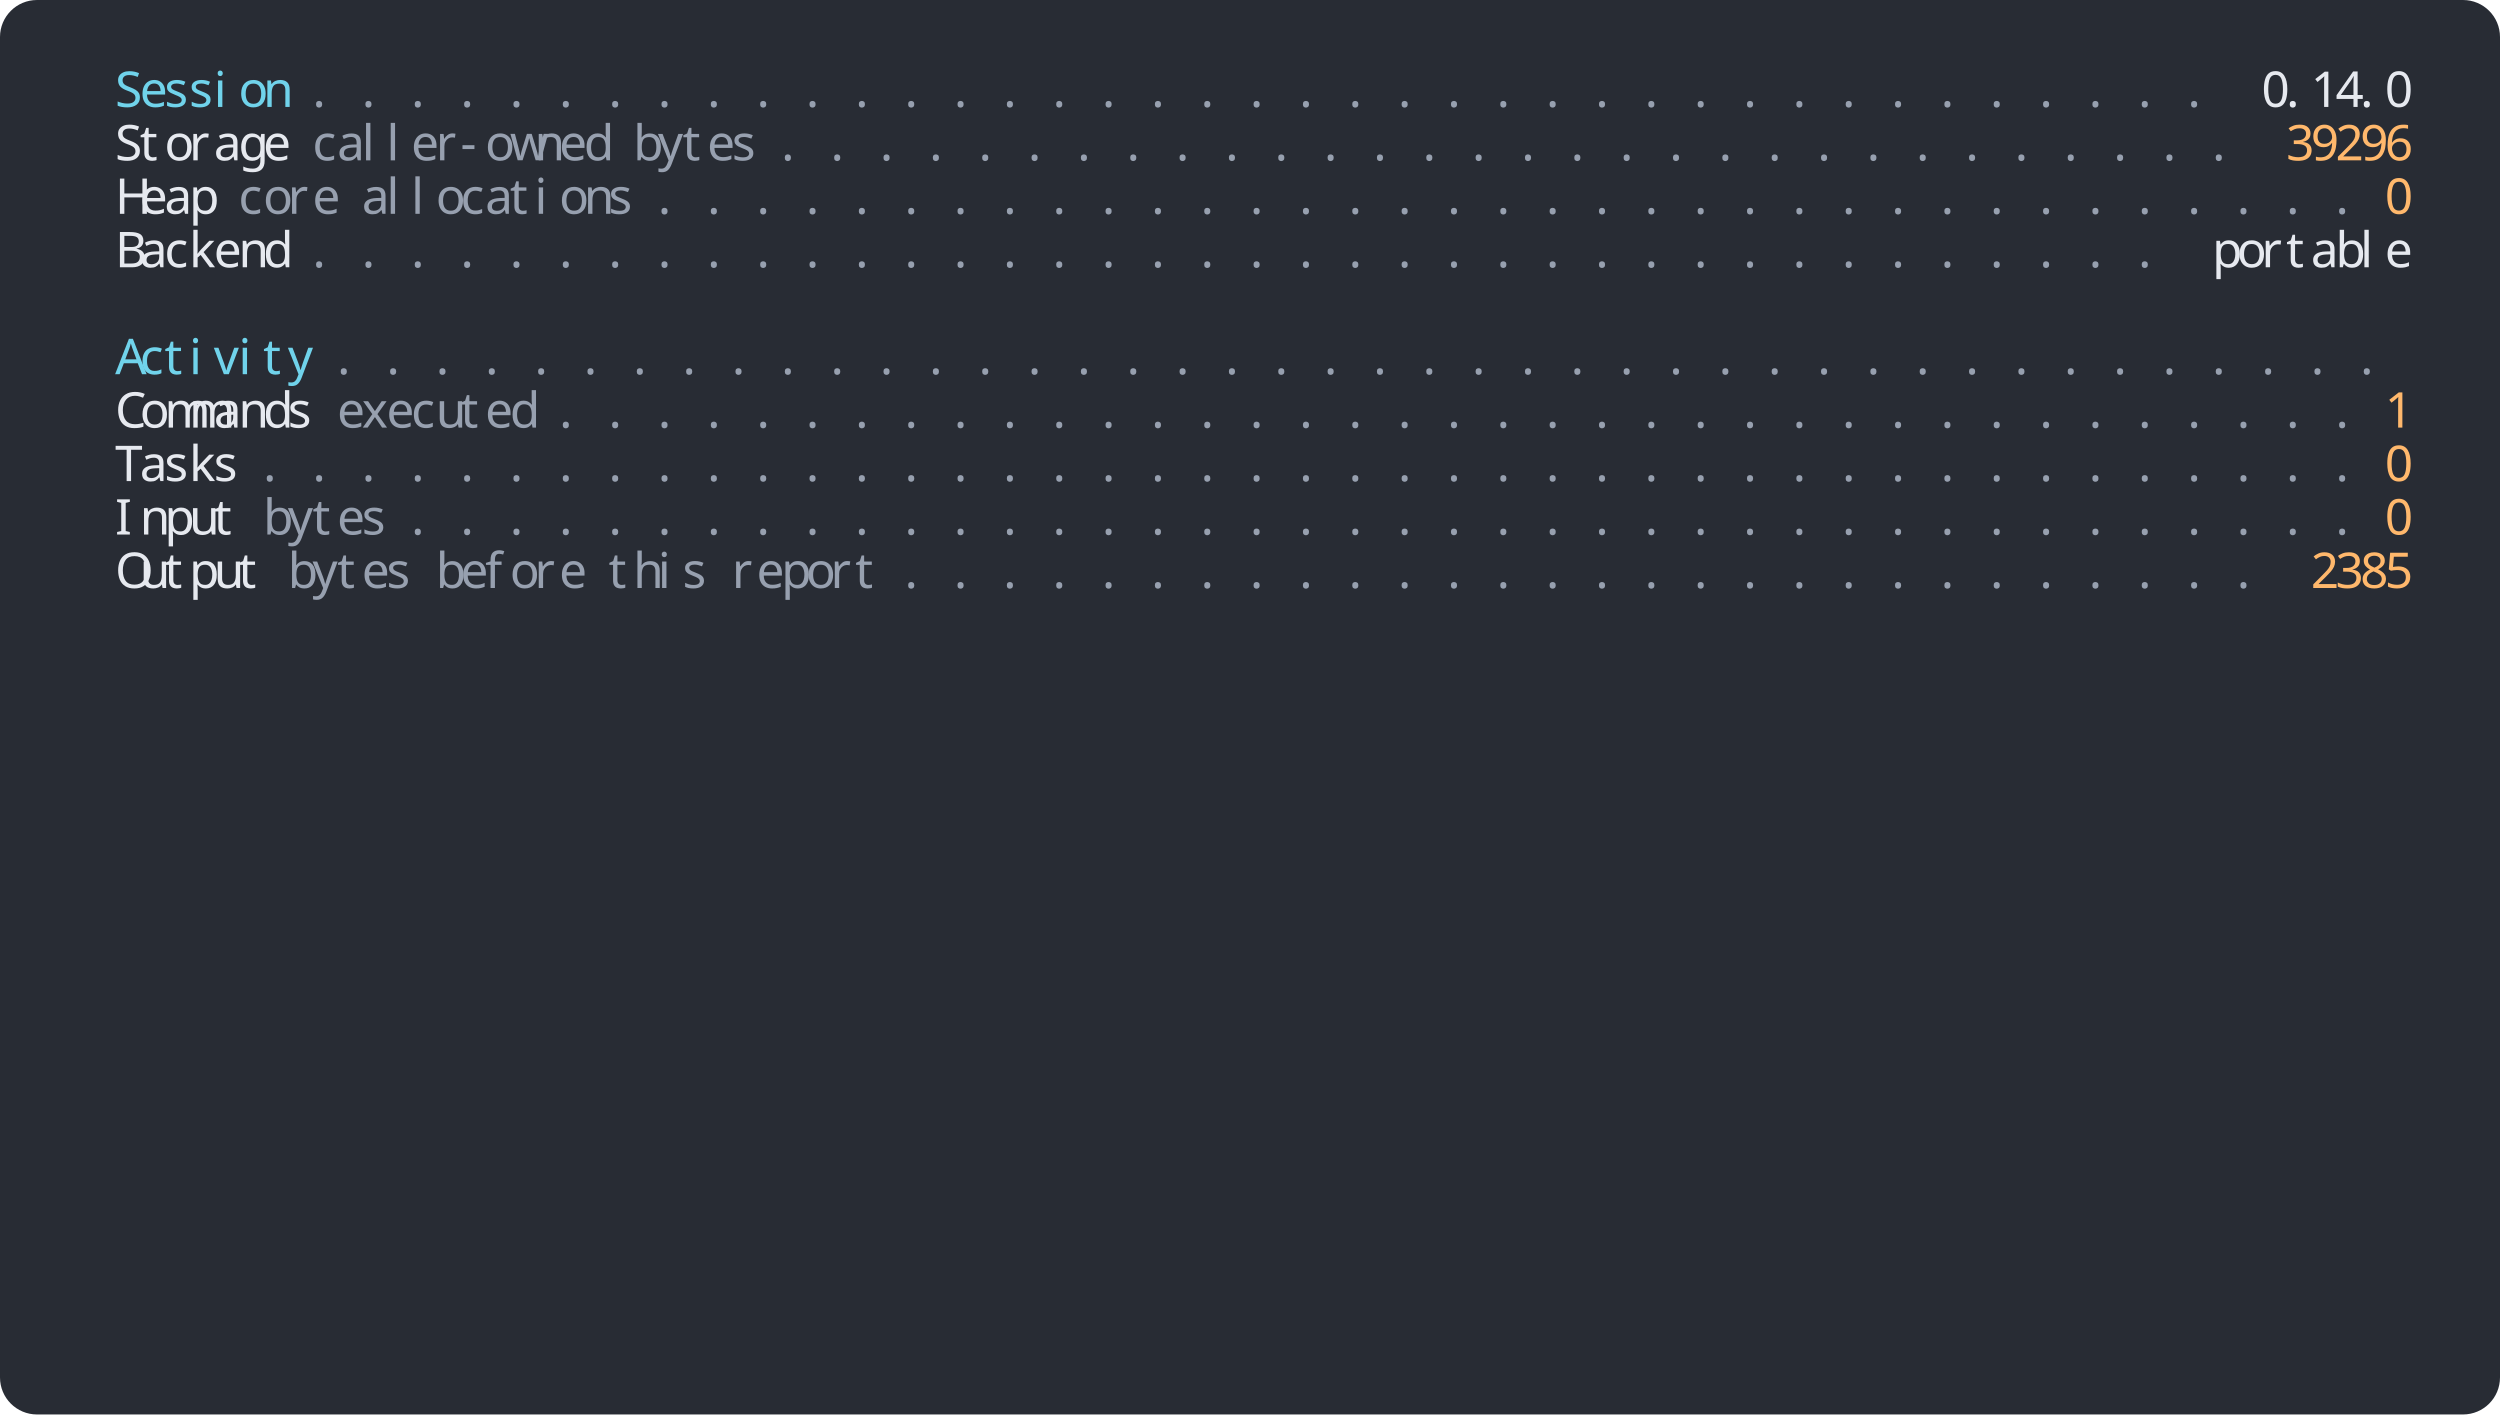
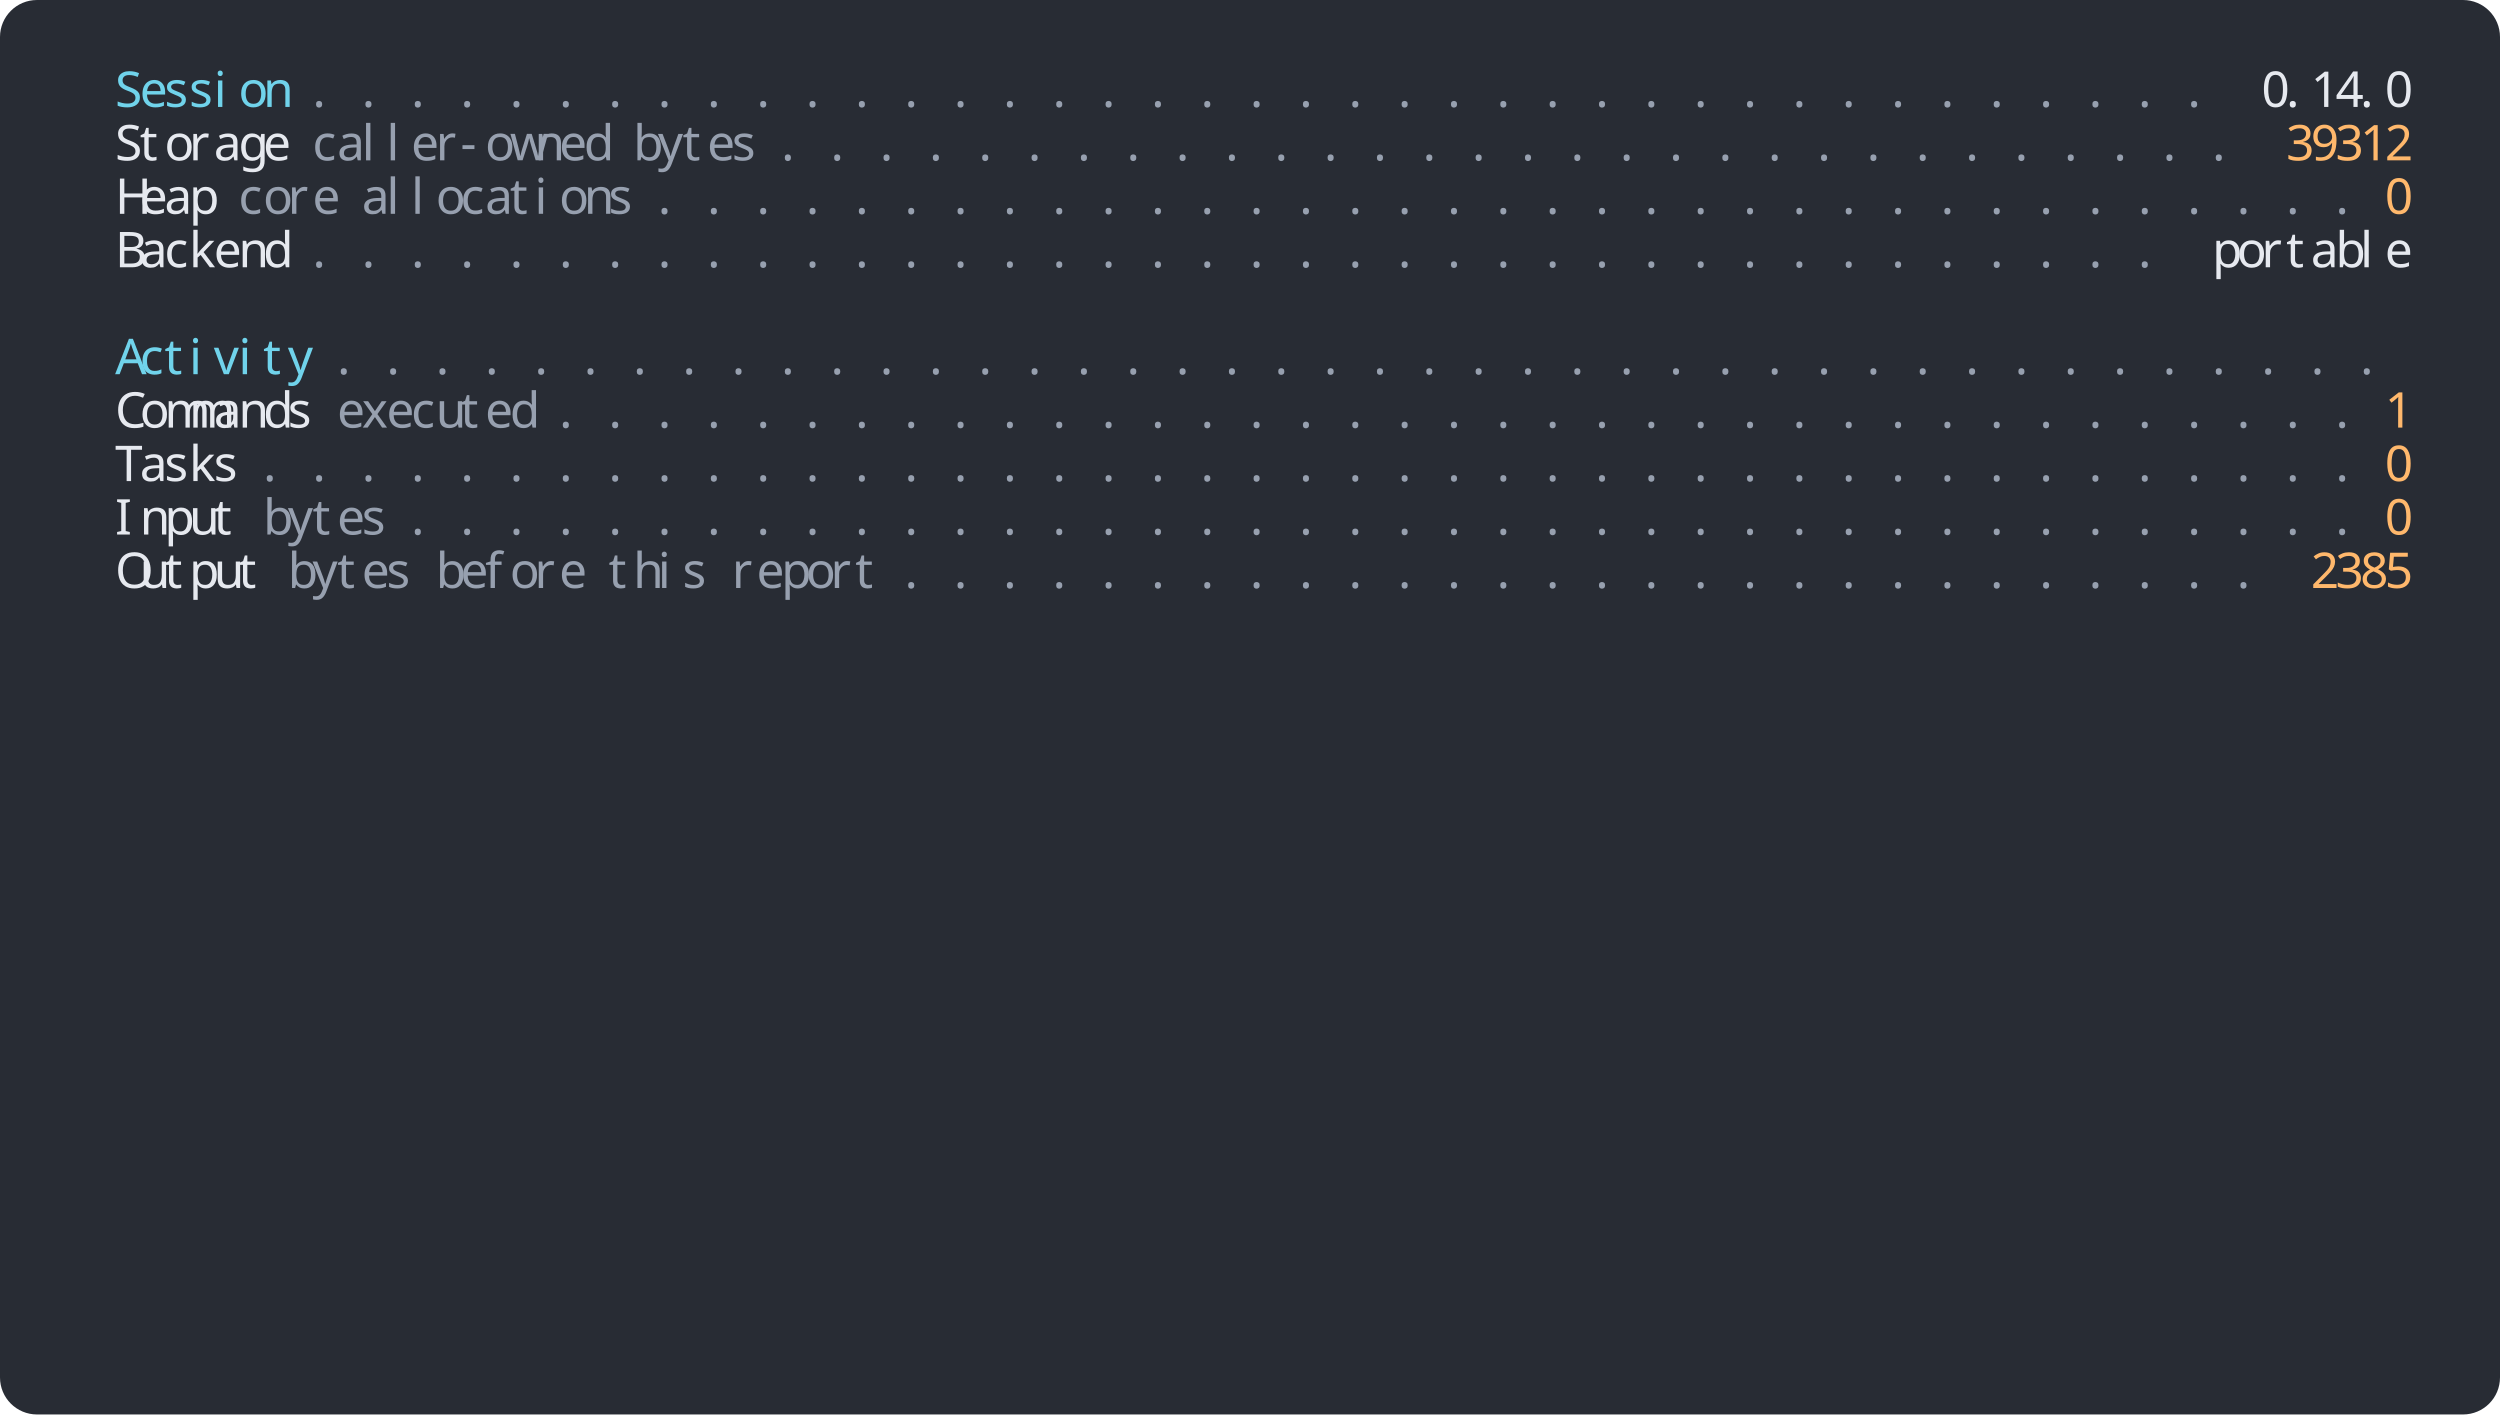
<svg xmlns="http://www.w3.org/2000/svg" width="1216" height="688" viewBox="0 0 1216 688">
  <rect width="1216" height="688" rx="18" fill="#282c34" />
  <g font-family="Agave" font-size="24">
    <text x="56" y="52" fill="#70d3eb">S</text>
    <text x="68" y="52" fill="#70d3eb">e</text>
    <text x="80" y="52" fill="#70d3eb">s</text>
    <text x="92" y="52" fill="#70d3eb">s</text>
    <text x="104" y="52" fill="#70d3eb">i</text>
    <text x="116" y="52" fill="#70d3eb">o</text>
    <text x="128" y="52" fill="#70d3eb">n</text>
    <text x="152" y="52" fill="#97a0af">.</text>
    <text x="176" y="52" fill="#97a0af">.</text>
    <text x="200" y="52" fill="#97a0af">.</text>
    <text x="224" y="52" fill="#97a0af">.</text>
    <text x="248" y="52" fill="#97a0af">.</text>
    <text x="272" y="52" fill="#97a0af">.</text>
    <text x="296" y="52" fill="#97a0af">.</text>
    <text x="320" y="52" fill="#97a0af">.</text>
    <text x="344" y="52" fill="#97a0af">.</text>
    <text x="368" y="52" fill="#97a0af">.</text>
    <text x="392" y="52" fill="#97a0af">.</text>
    <text x="416" y="52" fill="#97a0af">.</text>
    <text x="440" y="52" fill="#97a0af">.</text>
    <text x="464" y="52" fill="#97a0af">.</text>
    <text x="488" y="52" fill="#97a0af">.</text>
    <text x="512" y="52" fill="#97a0af">.</text>
    <text x="536" y="52" fill="#97a0af">.</text>
    <text x="560" y="52" fill="#97a0af">.</text>
    <text x="584" y="52" fill="#97a0af">.</text>
    <text x="608" y="52" fill="#97a0af">.</text>
    <text x="632" y="52" fill="#97a0af">.</text>
    <text x="656" y="52" fill="#97a0af">.</text>
    <text x="680" y="52" fill="#97a0af">.</text>
    <text x="704" y="52" fill="#97a0af">.</text>
    <text x="728" y="52" fill="#97a0af">.</text>
    <text x="752" y="52" fill="#97a0af">.</text>
    <text x="776" y="52" fill="#97a0af">.</text>
    <text x="800" y="52" fill="#97a0af">.</text>
    <text x="824" y="52" fill="#97a0af">.</text>
    <text x="848" y="52" fill="#97a0af">.</text>
    <text x="872" y="52" fill="#97a0af">.</text>
    <text x="896" y="52" fill="#97a0af">.</text>
    <text x="920" y="52" fill="#97a0af">.</text>
    <text x="944" y="52" fill="#97a0af">.</text>
    <text x="968" y="52" fill="#97a0af">.</text>
    <text x="992" y="52" fill="#97a0af">.</text>
    <text x="1016" y="52" fill="#97a0af">.</text>
    <text x="1040" y="52" fill="#97a0af">.</text>
    <text x="1064" y="52" fill="#97a0af">.</text>
    <text x="1100" y="52" fill="#e6e9ef">0</text>
    <text x="1112" y="52" fill="#e6e9ef">.</text>
    <text x="1124" y="52" fill="#e6e9ef">1</text>
    <text x="1136" y="52" fill="#e6e9ef">4</text>
    <text x="1148" y="52" fill="#e6e9ef">.</text>
    <text x="1160" y="52" fill="#e6e9ef">0</text>
    <text x="56" y="78" fill="#e6e9ef">S</text>
    <text x="68" y="78" fill="#e6e9ef">t</text>
    <text x="80" y="78" fill="#e6e9ef">o</text>
    <text x="92" y="78" fill="#e6e9ef">r</text>
    <text x="104" y="78" fill="#e6e9ef">a</text>
    <text x="116" y="78" fill="#e6e9ef">g</text>
    <text x="128" y="78" fill="#e6e9ef">e</text>
    <text x="152" y="78" fill="#97a0af">c</text>
    <text x="164" y="78" fill="#97a0af">a</text>
    <text x="176" y="78" fill="#97a0af">l</text>
    <text x="188" y="78" fill="#97a0af">l</text>
    <text x="200" y="78" fill="#97a0af">e</text>
    <text x="212" y="78" fill="#97a0af">r</text>
    <text x="224" y="78" fill="#97a0af">-</text>
    <text x="236" y="78" fill="#97a0af">o</text>
    <text x="248" y="78" fill="#97a0af">w</text>
    <text x="260" y="78" fill="#97a0af">n</text>
    <text x="272" y="78" fill="#97a0af">e</text>
    <text x="284" y="78" fill="#97a0af">d</text>
    <text x="308" y="78" fill="#97a0af">b</text>
    <text x="320" y="78" fill="#97a0af">y</text>
    <text x="332" y="78" fill="#97a0af">t</text>
    <text x="344" y="78" fill="#97a0af">e</text>
    <text x="356" y="78" fill="#97a0af">s</text>
    <text x="380" y="78" fill="#97a0af">.</text>
    <text x="404" y="78" fill="#97a0af">.</text>
    <text x="428" y="78" fill="#97a0af">.</text>
    <text x="452" y="78" fill="#97a0af">.</text>
    <text x="476" y="78" fill="#97a0af">.</text>
    <text x="500" y="78" fill="#97a0af">.</text>
    <text x="524" y="78" fill="#97a0af">.</text>
    <text x="548" y="78" fill="#97a0af">.</text>
    <text x="572" y="78" fill="#97a0af">.</text>
    <text x="596" y="78" fill="#97a0af">.</text>
    <text x="620" y="78" fill="#97a0af">.</text>
    <text x="644" y="78" fill="#97a0af">.</text>
    <text x="668" y="78" fill="#97a0af">.</text>
    <text x="692" y="78" fill="#97a0af">.</text>
    <text x="716" y="78" fill="#97a0af">.</text>
    <text x="740" y="78" fill="#97a0af">.</text>
    <text x="764" y="78" fill="#97a0af">.</text>
    <text x="788" y="78" fill="#97a0af">.</text>
    <text x="812" y="78" fill="#97a0af">.</text>
    <text x="836" y="78" fill="#97a0af">.</text>
    <text x="860" y="78" fill="#97a0af">.</text>
    <text x="884" y="78" fill="#97a0af">.</text>
    <text x="908" y="78" fill="#97a0af">.</text>
    <text x="932" y="78" fill="#97a0af">.</text>
    <text x="956" y="78" fill="#97a0af">.</text>
    <text x="980" y="78" fill="#97a0af">.</text>
    <text x="1004" y="78" fill="#97a0af">.</text>
    <text x="1028" y="78" fill="#97a0af">.</text>
    <text x="1052" y="78" fill="#97a0af">.</text>
    <text x="1076" y="78" fill="#97a0af">.</text>
    <text x="1112" y="78" fill="#ffb86c">3</text>
    <text x="1124" y="78" fill="#ffb86c">9</text>
-     <text x="1136" y="78" fill="#ffb86c">2</text>
-     <text x="1148" y="78" fill="#ffb86c">9</text>
-     <text x="1160" y="78" fill="#ffb86c">6</text>
+     <text x="1136" y="78" fill="#ffb86c">3</text>
+     <text x="1148" y="78" fill="#ffb86c">1</text>
+     <text x="1160" y="78" fill="#ffb86c">2</text>
    <text x="56" y="104" fill="#e6e9ef">H</text>
    <text x="68" y="104" fill="#e6e9ef">e</text>
    <text x="80" y="104" fill="#e6e9ef">a</text>
    <text x="92" y="104" fill="#e6e9ef">p</text>
    <text x="116" y="104" fill="#97a0af">c</text>
    <text x="128" y="104" fill="#97a0af">o</text>
    <text x="140" y="104" fill="#97a0af">r</text>
    <text x="152" y="104" fill="#97a0af">e</text>
    <text x="176" y="104" fill="#97a0af">a</text>
    <text x="188" y="104" fill="#97a0af">l</text>
    <text x="200" y="104" fill="#97a0af">l</text>
    <text x="212" y="104" fill="#97a0af">o</text>
    <text x="224" y="104" fill="#97a0af">c</text>
    <text x="236" y="104" fill="#97a0af">a</text>
    <text x="248" y="104" fill="#97a0af">t</text>
    <text x="260" y="104" fill="#97a0af">i</text>
    <text x="272" y="104" fill="#97a0af">o</text>
    <text x="284" y="104" fill="#97a0af">n</text>
    <text x="296" y="104" fill="#97a0af">s</text>
    <text x="320" y="104" fill="#97a0af">.</text>
    <text x="344" y="104" fill="#97a0af">.</text>
    <text x="368" y="104" fill="#97a0af">.</text>
    <text x="392" y="104" fill="#97a0af">.</text>
    <text x="416" y="104" fill="#97a0af">.</text>
    <text x="440" y="104" fill="#97a0af">.</text>
    <text x="464" y="104" fill="#97a0af">.</text>
    <text x="488" y="104" fill="#97a0af">.</text>
    <text x="512" y="104" fill="#97a0af">.</text>
    <text x="536" y="104" fill="#97a0af">.</text>
    <text x="560" y="104" fill="#97a0af">.</text>
    <text x="584" y="104" fill="#97a0af">.</text>
    <text x="608" y="104" fill="#97a0af">.</text>
    <text x="632" y="104" fill="#97a0af">.</text>
    <text x="656" y="104" fill="#97a0af">.</text>
    <text x="680" y="104" fill="#97a0af">.</text>
    <text x="704" y="104" fill="#97a0af">.</text>
    <text x="728" y="104" fill="#97a0af">.</text>
    <text x="752" y="104" fill="#97a0af">.</text>
    <text x="776" y="104" fill="#97a0af">.</text>
    <text x="800" y="104" fill="#97a0af">.</text>
    <text x="824" y="104" fill="#97a0af">.</text>
    <text x="848" y="104" fill="#97a0af">.</text>
    <text x="872" y="104" fill="#97a0af">.</text>
    <text x="896" y="104" fill="#97a0af">.</text>
    <text x="920" y="104" fill="#97a0af">.</text>
    <text x="944" y="104" fill="#97a0af">.</text>
    <text x="968" y="104" fill="#97a0af">.</text>
    <text x="992" y="104" fill="#97a0af">.</text>
    <text x="1016" y="104" fill="#97a0af">.</text>
    <text x="1040" y="104" fill="#97a0af">.</text>
    <text x="1064" y="104" fill="#97a0af">.</text>
    <text x="1088" y="104" fill="#97a0af">.</text>
    <text x="1112" y="104" fill="#97a0af">.</text>
    <text x="1136" y="104" fill="#97a0af">.</text>
    <text x="1160" y="104" fill="#ffb86c">0</text>
    <text x="56" y="130" fill="#e6e9ef">B</text>
    <text x="68" y="130" fill="#e6e9ef">a</text>
    <text x="80" y="130" fill="#e6e9ef">c</text>
    <text x="92" y="130" fill="#e6e9ef">k</text>
    <text x="104" y="130" fill="#e6e9ef">e</text>
    <text x="116" y="130" fill="#e6e9ef">n</text>
    <text x="128" y="130" fill="#e6e9ef">d</text>
    <text x="152" y="130" fill="#97a0af">.</text>
    <text x="176" y="130" fill="#97a0af">.</text>
    <text x="200" y="130" fill="#97a0af">.</text>
    <text x="224" y="130" fill="#97a0af">.</text>
    <text x="248" y="130" fill="#97a0af">.</text>
    <text x="272" y="130" fill="#97a0af">.</text>
    <text x="296" y="130" fill="#97a0af">.</text>
    <text x="320" y="130" fill="#97a0af">.</text>
    <text x="344" y="130" fill="#97a0af">.</text>
    <text x="368" y="130" fill="#97a0af">.</text>
    <text x="392" y="130" fill="#97a0af">.</text>
    <text x="416" y="130" fill="#97a0af">.</text>
    <text x="440" y="130" fill="#97a0af">.</text>
    <text x="464" y="130" fill="#97a0af">.</text>
    <text x="488" y="130" fill="#97a0af">.</text>
    <text x="512" y="130" fill="#97a0af">.</text>
    <text x="536" y="130" fill="#97a0af">.</text>
    <text x="560" y="130" fill="#97a0af">.</text>
    <text x="584" y="130" fill="#97a0af">.</text>
    <text x="608" y="130" fill="#97a0af">.</text>
    <text x="632" y="130" fill="#97a0af">.</text>
    <text x="656" y="130" fill="#97a0af">.</text>
    <text x="680" y="130" fill="#97a0af">.</text>
    <text x="704" y="130" fill="#97a0af">.</text>
    <text x="728" y="130" fill="#97a0af">.</text>
    <text x="752" y="130" fill="#97a0af">.</text>
    <text x="776" y="130" fill="#97a0af">.</text>
    <text x="800" y="130" fill="#97a0af">.</text>
    <text x="824" y="130" fill="#97a0af">.</text>
    <text x="848" y="130" fill="#97a0af">.</text>
    <text x="872" y="130" fill="#97a0af">.</text>
    <text x="896" y="130" fill="#97a0af">.</text>
    <text x="920" y="130" fill="#97a0af">.</text>
    <text x="944" y="130" fill="#97a0af">.</text>
    <text x="968" y="130" fill="#97a0af">.</text>
    <text x="992" y="130" fill="#97a0af">.</text>
    <text x="1016" y="130" fill="#97a0af">.</text>
    <text x="1040" y="130" fill="#97a0af">.</text>
    <text x="1076" y="130" fill="#e6e9ef">p</text>
    <text x="1088" y="130" fill="#e6e9ef">o</text>
    <text x="1100" y="130" fill="#e6e9ef">r</text>
    <text x="1112" y="130" fill="#e6e9ef">t</text>
    <text x="1124" y="130" fill="#e6e9ef">a</text>
    <text x="1136" y="130" fill="#e6e9ef">b</text>
    <text x="1148" y="130" fill="#e6e9ef">l</text>
    <text x="1160" y="130" fill="#e6e9ef">e</text>
    <text x="56" y="182" fill="#70d3eb">A</text>
    <text x="68" y="182" fill="#70d3eb">c</text>
    <text x="80" y="182" fill="#70d3eb">t</text>
    <text x="92" y="182" fill="#70d3eb">i</text>
    <text x="104" y="182" fill="#70d3eb">v</text>
    <text x="116" y="182" fill="#70d3eb">i</text>
    <text x="128" y="182" fill="#70d3eb">t</text>
    <text x="140" y="182" fill="#70d3eb">y</text>
    <text x="164" y="182" fill="#97a0af">.</text>
    <text x="188" y="182" fill="#97a0af">.</text>
    <text x="212" y="182" fill="#97a0af">.</text>
    <text x="236" y="182" fill="#97a0af">.</text>
    <text x="260" y="182" fill="#97a0af">.</text>
    <text x="284" y="182" fill="#97a0af">.</text>
    <text x="308" y="182" fill="#97a0af">.</text>
    <text x="332" y="182" fill="#97a0af">.</text>
    <text x="356" y="182" fill="#97a0af">.</text>
    <text x="380" y="182" fill="#97a0af">.</text>
    <text x="404" y="182" fill="#97a0af">.</text>
    <text x="428" y="182" fill="#97a0af">.</text>
    <text x="452" y="182" fill="#97a0af">.</text>
    <text x="476" y="182" fill="#97a0af">.</text>
    <text x="500" y="182" fill="#97a0af">.</text>
    <text x="524" y="182" fill="#97a0af">.</text>
    <text x="548" y="182" fill="#97a0af">.</text>
    <text x="572" y="182" fill="#97a0af">.</text>
    <text x="596" y="182" fill="#97a0af">.</text>
    <text x="620" y="182" fill="#97a0af">.</text>
    <text x="644" y="182" fill="#97a0af">.</text>
    <text x="668" y="182" fill="#97a0af">.</text>
    <text x="692" y="182" fill="#97a0af">.</text>
    <text x="716" y="182" fill="#97a0af">.</text>
    <text x="740" y="182" fill="#97a0af">.</text>
    <text x="764" y="182" fill="#97a0af">.</text>
    <text x="788" y="182" fill="#97a0af">.</text>
    <text x="812" y="182" fill="#97a0af">.</text>
    <text x="836" y="182" fill="#97a0af">.</text>
    <text x="860" y="182" fill="#97a0af">.</text>
    <text x="884" y="182" fill="#97a0af">.</text>
    <text x="908" y="182" fill="#97a0af">.</text>
    <text x="932" y="182" fill="#97a0af">.</text>
    <text x="956" y="182" fill="#97a0af">.</text>
    <text x="980" y="182" fill="#97a0af">.</text>
    <text x="1004" y="182" fill="#97a0af">.</text>
    <text x="1028" y="182" fill="#97a0af">.</text>
    <text x="1052" y="182" fill="#97a0af">.</text>
    <text x="1076" y="182" fill="#97a0af">.</text>
    <text x="1100" y="182" fill="#97a0af">.</text>
    <text x="1124" y="182" fill="#97a0af">.</text>
    <text x="1148" y="182" fill="#97a0af">.</text>
    <text x="56" y="208" fill="#e6e9ef">C</text>
    <text x="68" y="208" fill="#e6e9ef">o</text>
    <text x="80" y="208" fill="#e6e9ef">m</text>
    <text x="92" y="208" fill="#e6e9ef">m</text>
    <text x="104" y="208" fill="#e6e9ef">a</text>
    <text x="116" y="208" fill="#e6e9ef">n</text>
    <text x="128" y="208" fill="#e6e9ef">d</text>
    <text x="140" y="208" fill="#e6e9ef">s</text>
    <text x="164" y="208" fill="#97a0af">e</text>
    <text x="176" y="208" fill="#97a0af">x</text>
    <text x="188" y="208" fill="#97a0af">e</text>
    <text x="200" y="208" fill="#97a0af">c</text>
    <text x="212" y="208" fill="#97a0af">u</text>
    <text x="224" y="208" fill="#97a0af">t</text>
    <text x="236" y="208" fill="#97a0af">e</text>
    <text x="248" y="208" fill="#97a0af">d</text>
    <text x="272" y="208" fill="#97a0af">.</text>
    <text x="296" y="208" fill="#97a0af">.</text>
    <text x="320" y="208" fill="#97a0af">.</text>
    <text x="344" y="208" fill="#97a0af">.</text>
    <text x="368" y="208" fill="#97a0af">.</text>
    <text x="392" y="208" fill="#97a0af">.</text>
    <text x="416" y="208" fill="#97a0af">.</text>
    <text x="440" y="208" fill="#97a0af">.</text>
    <text x="464" y="208" fill="#97a0af">.</text>
    <text x="488" y="208" fill="#97a0af">.</text>
    <text x="512" y="208" fill="#97a0af">.</text>
    <text x="536" y="208" fill="#97a0af">.</text>
    <text x="560" y="208" fill="#97a0af">.</text>
    <text x="584" y="208" fill="#97a0af">.</text>
    <text x="608" y="208" fill="#97a0af">.</text>
    <text x="632" y="208" fill="#97a0af">.</text>
    <text x="656" y="208" fill="#97a0af">.</text>
    <text x="680" y="208" fill="#97a0af">.</text>
    <text x="704" y="208" fill="#97a0af">.</text>
    <text x="728" y="208" fill="#97a0af">.</text>
    <text x="752" y="208" fill="#97a0af">.</text>
    <text x="776" y="208" fill="#97a0af">.</text>
    <text x="800" y="208" fill="#97a0af">.</text>
    <text x="824" y="208" fill="#97a0af">.</text>
    <text x="848" y="208" fill="#97a0af">.</text>
    <text x="872" y="208" fill="#97a0af">.</text>
    <text x="896" y="208" fill="#97a0af">.</text>
    <text x="920" y="208" fill="#97a0af">.</text>
    <text x="944" y="208" fill="#97a0af">.</text>
    <text x="968" y="208" fill="#97a0af">.</text>
    <text x="992" y="208" fill="#97a0af">.</text>
    <text x="1016" y="208" fill="#97a0af">.</text>
    <text x="1040" y="208" fill="#97a0af">.</text>
    <text x="1064" y="208" fill="#97a0af">.</text>
    <text x="1088" y="208" fill="#97a0af">.</text>
    <text x="1112" y="208" fill="#97a0af">.</text>
    <text x="1136" y="208" fill="#97a0af">.</text>
    <text x="1160" y="208" fill="#ffb86c">1</text>
    <text x="56" y="234" fill="#e6e9ef">T</text>
    <text x="68" y="234" fill="#e6e9ef">a</text>
    <text x="80" y="234" fill="#e6e9ef">s</text>
    <text x="92" y="234" fill="#e6e9ef">k</text>
    <text x="104" y="234" fill="#e6e9ef">s</text>
    <text x="128" y="234" fill="#97a0af">.</text>
    <text x="152" y="234" fill="#97a0af">.</text>
    <text x="176" y="234" fill="#97a0af">.</text>
    <text x="200" y="234" fill="#97a0af">.</text>
    <text x="224" y="234" fill="#97a0af">.</text>
    <text x="248" y="234" fill="#97a0af">.</text>
    <text x="272" y="234" fill="#97a0af">.</text>
    <text x="296" y="234" fill="#97a0af">.</text>
    <text x="320" y="234" fill="#97a0af">.</text>
    <text x="344" y="234" fill="#97a0af">.</text>
    <text x="368" y="234" fill="#97a0af">.</text>
    <text x="392" y="234" fill="#97a0af">.</text>
    <text x="416" y="234" fill="#97a0af">.</text>
    <text x="440" y="234" fill="#97a0af">.</text>
    <text x="464" y="234" fill="#97a0af">.</text>
    <text x="488" y="234" fill="#97a0af">.</text>
    <text x="512" y="234" fill="#97a0af">.</text>
    <text x="536" y="234" fill="#97a0af">.</text>
    <text x="560" y="234" fill="#97a0af">.</text>
    <text x="584" y="234" fill="#97a0af">.</text>
    <text x="608" y="234" fill="#97a0af">.</text>
    <text x="632" y="234" fill="#97a0af">.</text>
    <text x="656" y="234" fill="#97a0af">.</text>
    <text x="680" y="234" fill="#97a0af">.</text>
    <text x="704" y="234" fill="#97a0af">.</text>
    <text x="728" y="234" fill="#97a0af">.</text>
    <text x="752" y="234" fill="#97a0af">.</text>
    <text x="776" y="234" fill="#97a0af">.</text>
    <text x="800" y="234" fill="#97a0af">.</text>
    <text x="824" y="234" fill="#97a0af">.</text>
    <text x="848" y="234" fill="#97a0af">.</text>
    <text x="872" y="234" fill="#97a0af">.</text>
    <text x="896" y="234" fill="#97a0af">.</text>
    <text x="920" y="234" fill="#97a0af">.</text>
    <text x="944" y="234" fill="#97a0af">.</text>
    <text x="968" y="234" fill="#97a0af">.</text>
    <text x="992" y="234" fill="#97a0af">.</text>
    <text x="1016" y="234" fill="#97a0af">.</text>
    <text x="1040" y="234" fill="#97a0af">.</text>
    <text x="1064" y="234" fill="#97a0af">.</text>
    <text x="1088" y="234" fill="#97a0af">.</text>
    <text x="1112" y="234" fill="#97a0af">.</text>
    <text x="1136" y="234" fill="#97a0af">.</text>
    <text x="1160" y="234" fill="#ffb86c">0</text>
    <text x="56" y="260" fill="#e6e9ef">I</text>
    <text x="68" y="260" fill="#e6e9ef">n</text>
    <text x="80" y="260" fill="#e6e9ef">p</text>
    <text x="92" y="260" fill="#e6e9ef">u</text>
    <text x="104" y="260" fill="#e6e9ef">t</text>
    <text x="128" y="260" fill="#97a0af">b</text>
    <text x="140" y="260" fill="#97a0af">y</text>
    <text x="152" y="260" fill="#97a0af">t</text>
    <text x="164" y="260" fill="#97a0af">e</text>
    <text x="176" y="260" fill="#97a0af">s</text>
    <text x="200" y="260" fill="#97a0af">.</text>
    <text x="224" y="260" fill="#97a0af">.</text>
    <text x="248" y="260" fill="#97a0af">.</text>
    <text x="272" y="260" fill="#97a0af">.</text>
    <text x="296" y="260" fill="#97a0af">.</text>
    <text x="320" y="260" fill="#97a0af">.</text>
    <text x="344" y="260" fill="#97a0af">.</text>
    <text x="368" y="260" fill="#97a0af">.</text>
    <text x="392" y="260" fill="#97a0af">.</text>
    <text x="416" y="260" fill="#97a0af">.</text>
    <text x="440" y="260" fill="#97a0af">.</text>
    <text x="464" y="260" fill="#97a0af">.</text>
    <text x="488" y="260" fill="#97a0af">.</text>
    <text x="512" y="260" fill="#97a0af">.</text>
    <text x="536" y="260" fill="#97a0af">.</text>
    <text x="560" y="260" fill="#97a0af">.</text>
    <text x="584" y="260" fill="#97a0af">.</text>
    <text x="608" y="260" fill="#97a0af">.</text>
    <text x="632" y="260" fill="#97a0af">.</text>
    <text x="656" y="260" fill="#97a0af">.</text>
    <text x="680" y="260" fill="#97a0af">.</text>
    <text x="704" y="260" fill="#97a0af">.</text>
    <text x="728" y="260" fill="#97a0af">.</text>
    <text x="752" y="260" fill="#97a0af">.</text>
    <text x="776" y="260" fill="#97a0af">.</text>
    <text x="800" y="260" fill="#97a0af">.</text>
    <text x="824" y="260" fill="#97a0af">.</text>
    <text x="848" y="260" fill="#97a0af">.</text>
    <text x="872" y="260" fill="#97a0af">.</text>
    <text x="896" y="260" fill="#97a0af">.</text>
    <text x="920" y="260" fill="#97a0af">.</text>
    <text x="944" y="260" fill="#97a0af">.</text>
    <text x="968" y="260" fill="#97a0af">.</text>
    <text x="992" y="260" fill="#97a0af">.</text>
    <text x="1016" y="260" fill="#97a0af">.</text>
    <text x="1040" y="260" fill="#97a0af">.</text>
    <text x="1064" y="260" fill="#97a0af">.</text>
    <text x="1088" y="260" fill="#97a0af">.</text>
    <text x="1112" y="260" fill="#97a0af">.</text>
    <text x="1136" y="260" fill="#97a0af">.</text>
    <text x="1160" y="260" fill="#ffb86c">0</text>
    <text x="56" y="286" fill="#e6e9ef">O</text>
    <text x="68" y="286" fill="#e6e9ef">u</text>
    <text x="80" y="286" fill="#e6e9ef">t</text>
    <text x="92" y="286" fill="#e6e9ef">p</text>
    <text x="104" y="286" fill="#e6e9ef">u</text>
    <text x="116" y="286" fill="#e6e9ef">t</text>
    <text x="140" y="286" fill="#97a0af">b</text>
    <text x="152" y="286" fill="#97a0af">y</text>
    <text x="164" y="286" fill="#97a0af">t</text>
    <text x="176" y="286" fill="#97a0af">e</text>
    <text x="188" y="286" fill="#97a0af">s</text>
    <text x="212" y="286" fill="#97a0af">b</text>
    <text x="224" y="286" fill="#97a0af">e</text>
    <text x="236" y="286" fill="#97a0af">f</text>
    <text x="248" y="286" fill="#97a0af">o</text>
    <text x="260" y="286" fill="#97a0af">r</text>
    <text x="272" y="286" fill="#97a0af">e</text>
    <text x="296" y="286" fill="#97a0af">t</text>
    <text x="308" y="286" fill="#97a0af">h</text>
    <text x="320" y="286" fill="#97a0af">i</text>
    <text x="332" y="286" fill="#97a0af">s</text>
    <text x="356" y="286" fill="#97a0af">r</text>
    <text x="368" y="286" fill="#97a0af">e</text>
    <text x="380" y="286" fill="#97a0af">p</text>
    <text x="392" y="286" fill="#97a0af">o</text>
    <text x="404" y="286" fill="#97a0af">r</text>
    <text x="416" y="286" fill="#97a0af">t</text>
    <text x="440" y="286" fill="#97a0af">.</text>
    <text x="464" y="286" fill="#97a0af">.</text>
    <text x="488" y="286" fill="#97a0af">.</text>
    <text x="512" y="286" fill="#97a0af">.</text>
    <text x="536" y="286" fill="#97a0af">.</text>
    <text x="560" y="286" fill="#97a0af">.</text>
    <text x="584" y="286" fill="#97a0af">.</text>
    <text x="608" y="286" fill="#97a0af">.</text>
    <text x="632" y="286" fill="#97a0af">.</text>
    <text x="656" y="286" fill="#97a0af">.</text>
    <text x="680" y="286" fill="#97a0af">.</text>
    <text x="704" y="286" fill="#97a0af">.</text>
    <text x="728" y="286" fill="#97a0af">.</text>
    <text x="752" y="286" fill="#97a0af">.</text>
    <text x="776" y="286" fill="#97a0af">.</text>
    <text x="800" y="286" fill="#97a0af">.</text>
    <text x="824" y="286" fill="#97a0af">.</text>
    <text x="848" y="286" fill="#97a0af">.</text>
    <text x="872" y="286" fill="#97a0af">.</text>
    <text x="896" y="286" fill="#97a0af">.</text>
    <text x="920" y="286" fill="#97a0af">.</text>
    <text x="944" y="286" fill="#97a0af">.</text>
    <text x="968" y="286" fill="#97a0af">.</text>
    <text x="992" y="286" fill="#97a0af">.</text>
    <text x="1016" y="286" fill="#97a0af">.</text>
    <text x="1040" y="286" fill="#97a0af">.</text>
    <text x="1064" y="286" fill="#97a0af">.</text>
    <text x="1088" y="286" fill="#97a0af">.</text>
    <text x="1124" y="286" fill="#ffb86c">2</text>
    <text x="1136" y="286" fill="#ffb86c">3</text>
    <text x="1148" y="286" fill="#ffb86c">8</text>
    <text x="1160" y="286" fill="#ffb86c">5</text>
  </g>
</svg>
